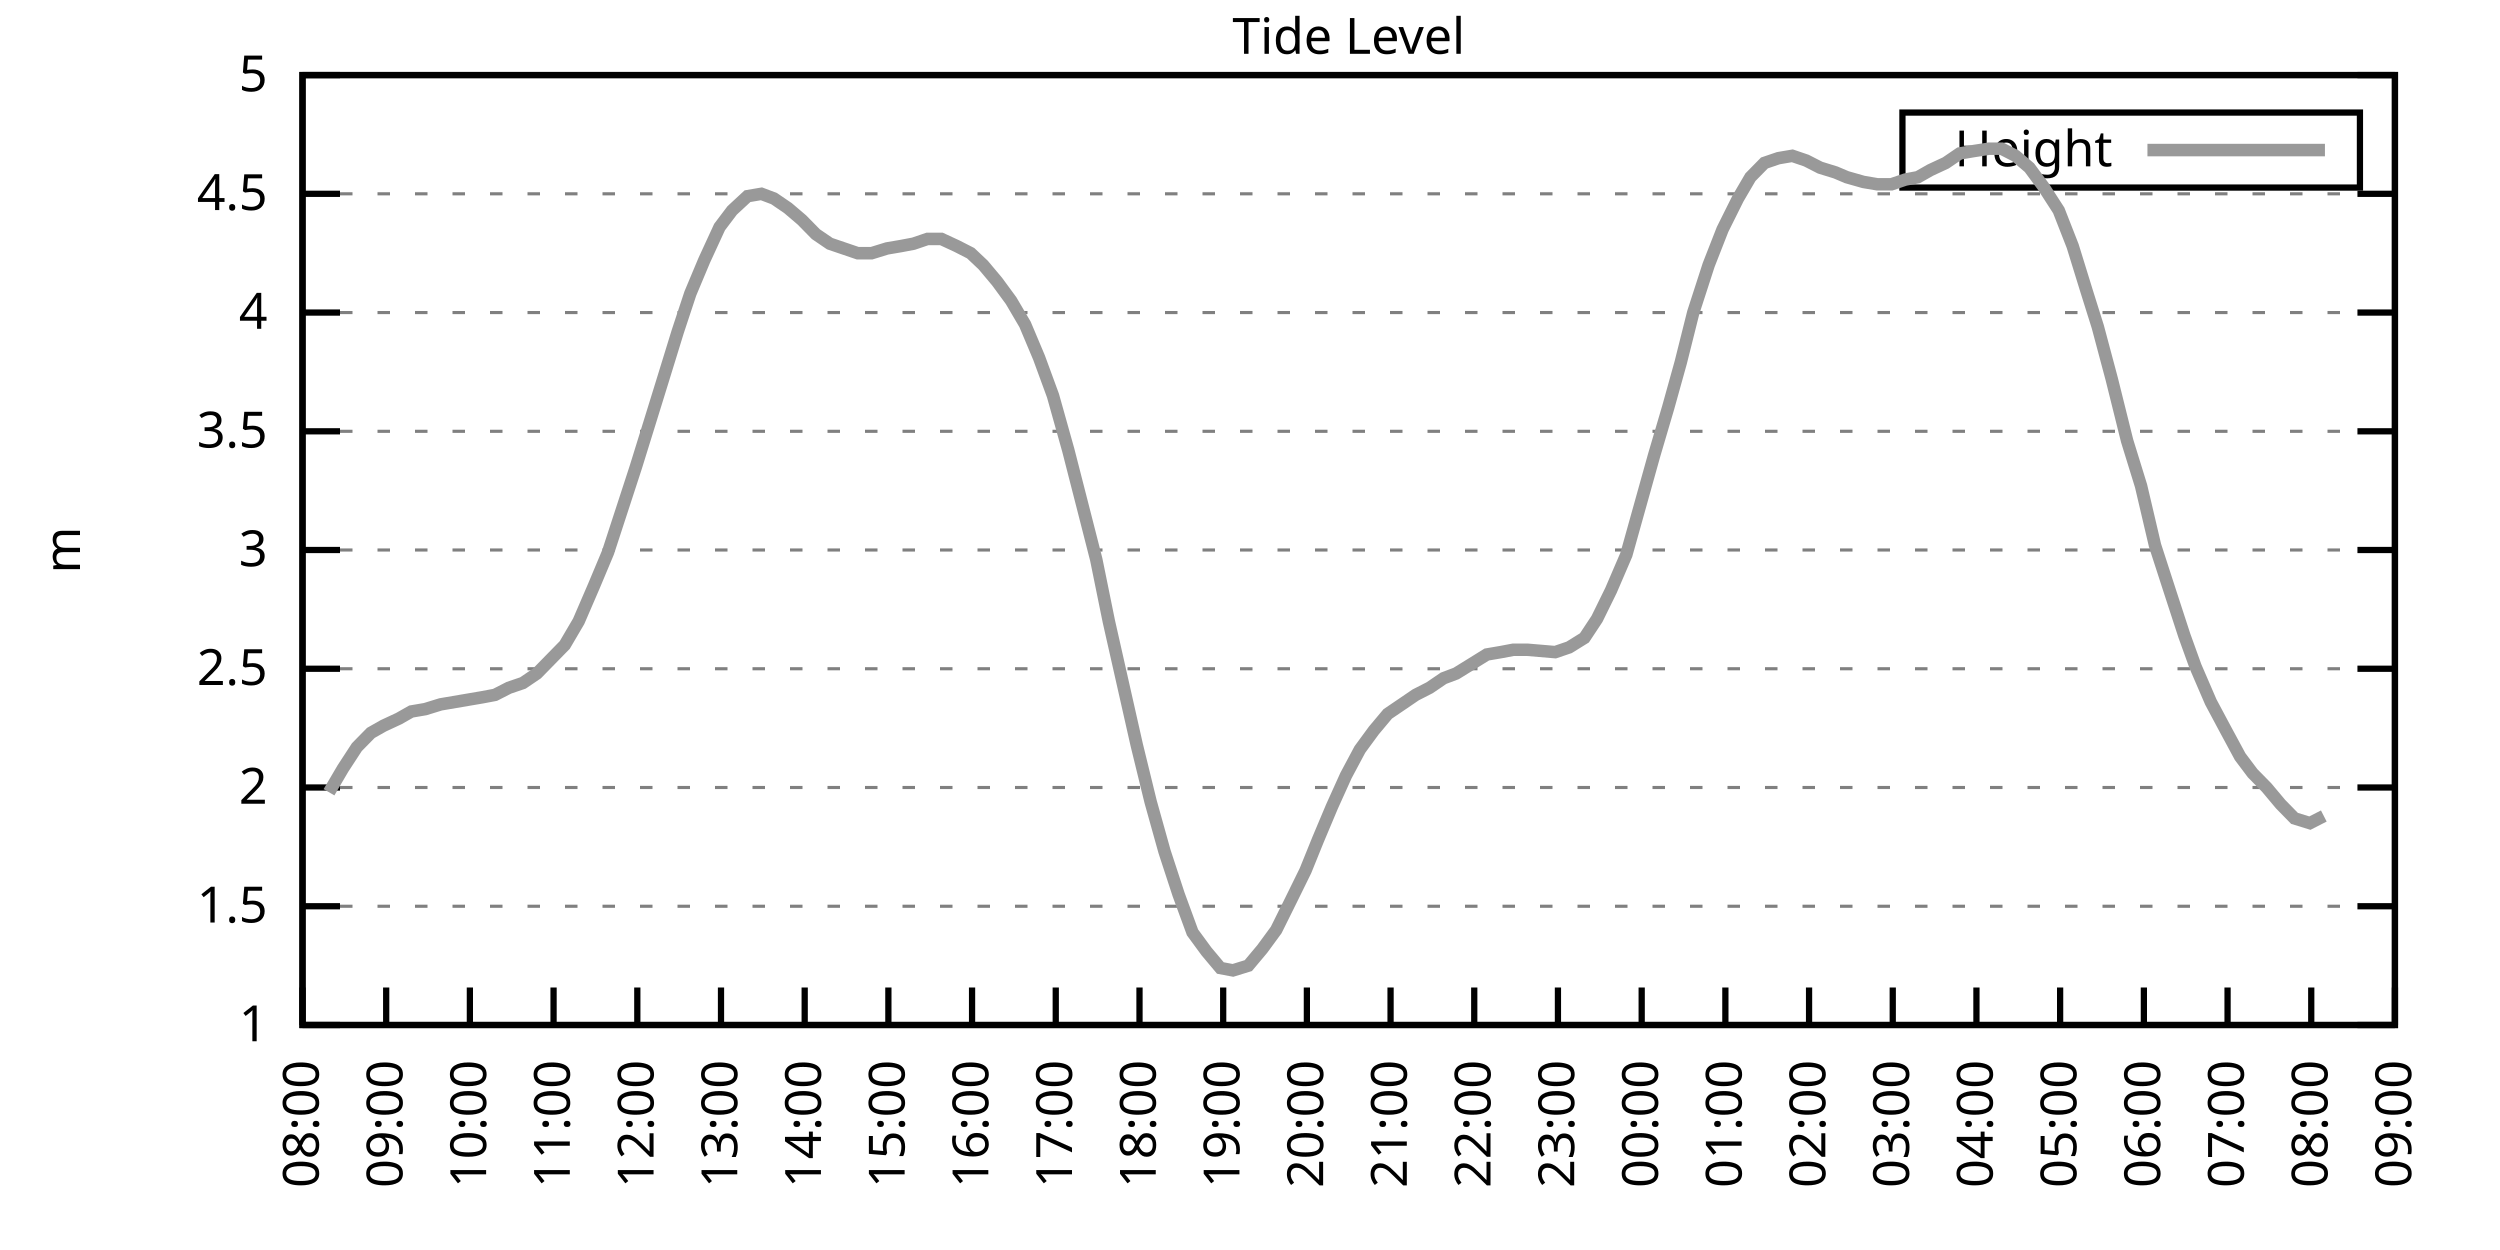
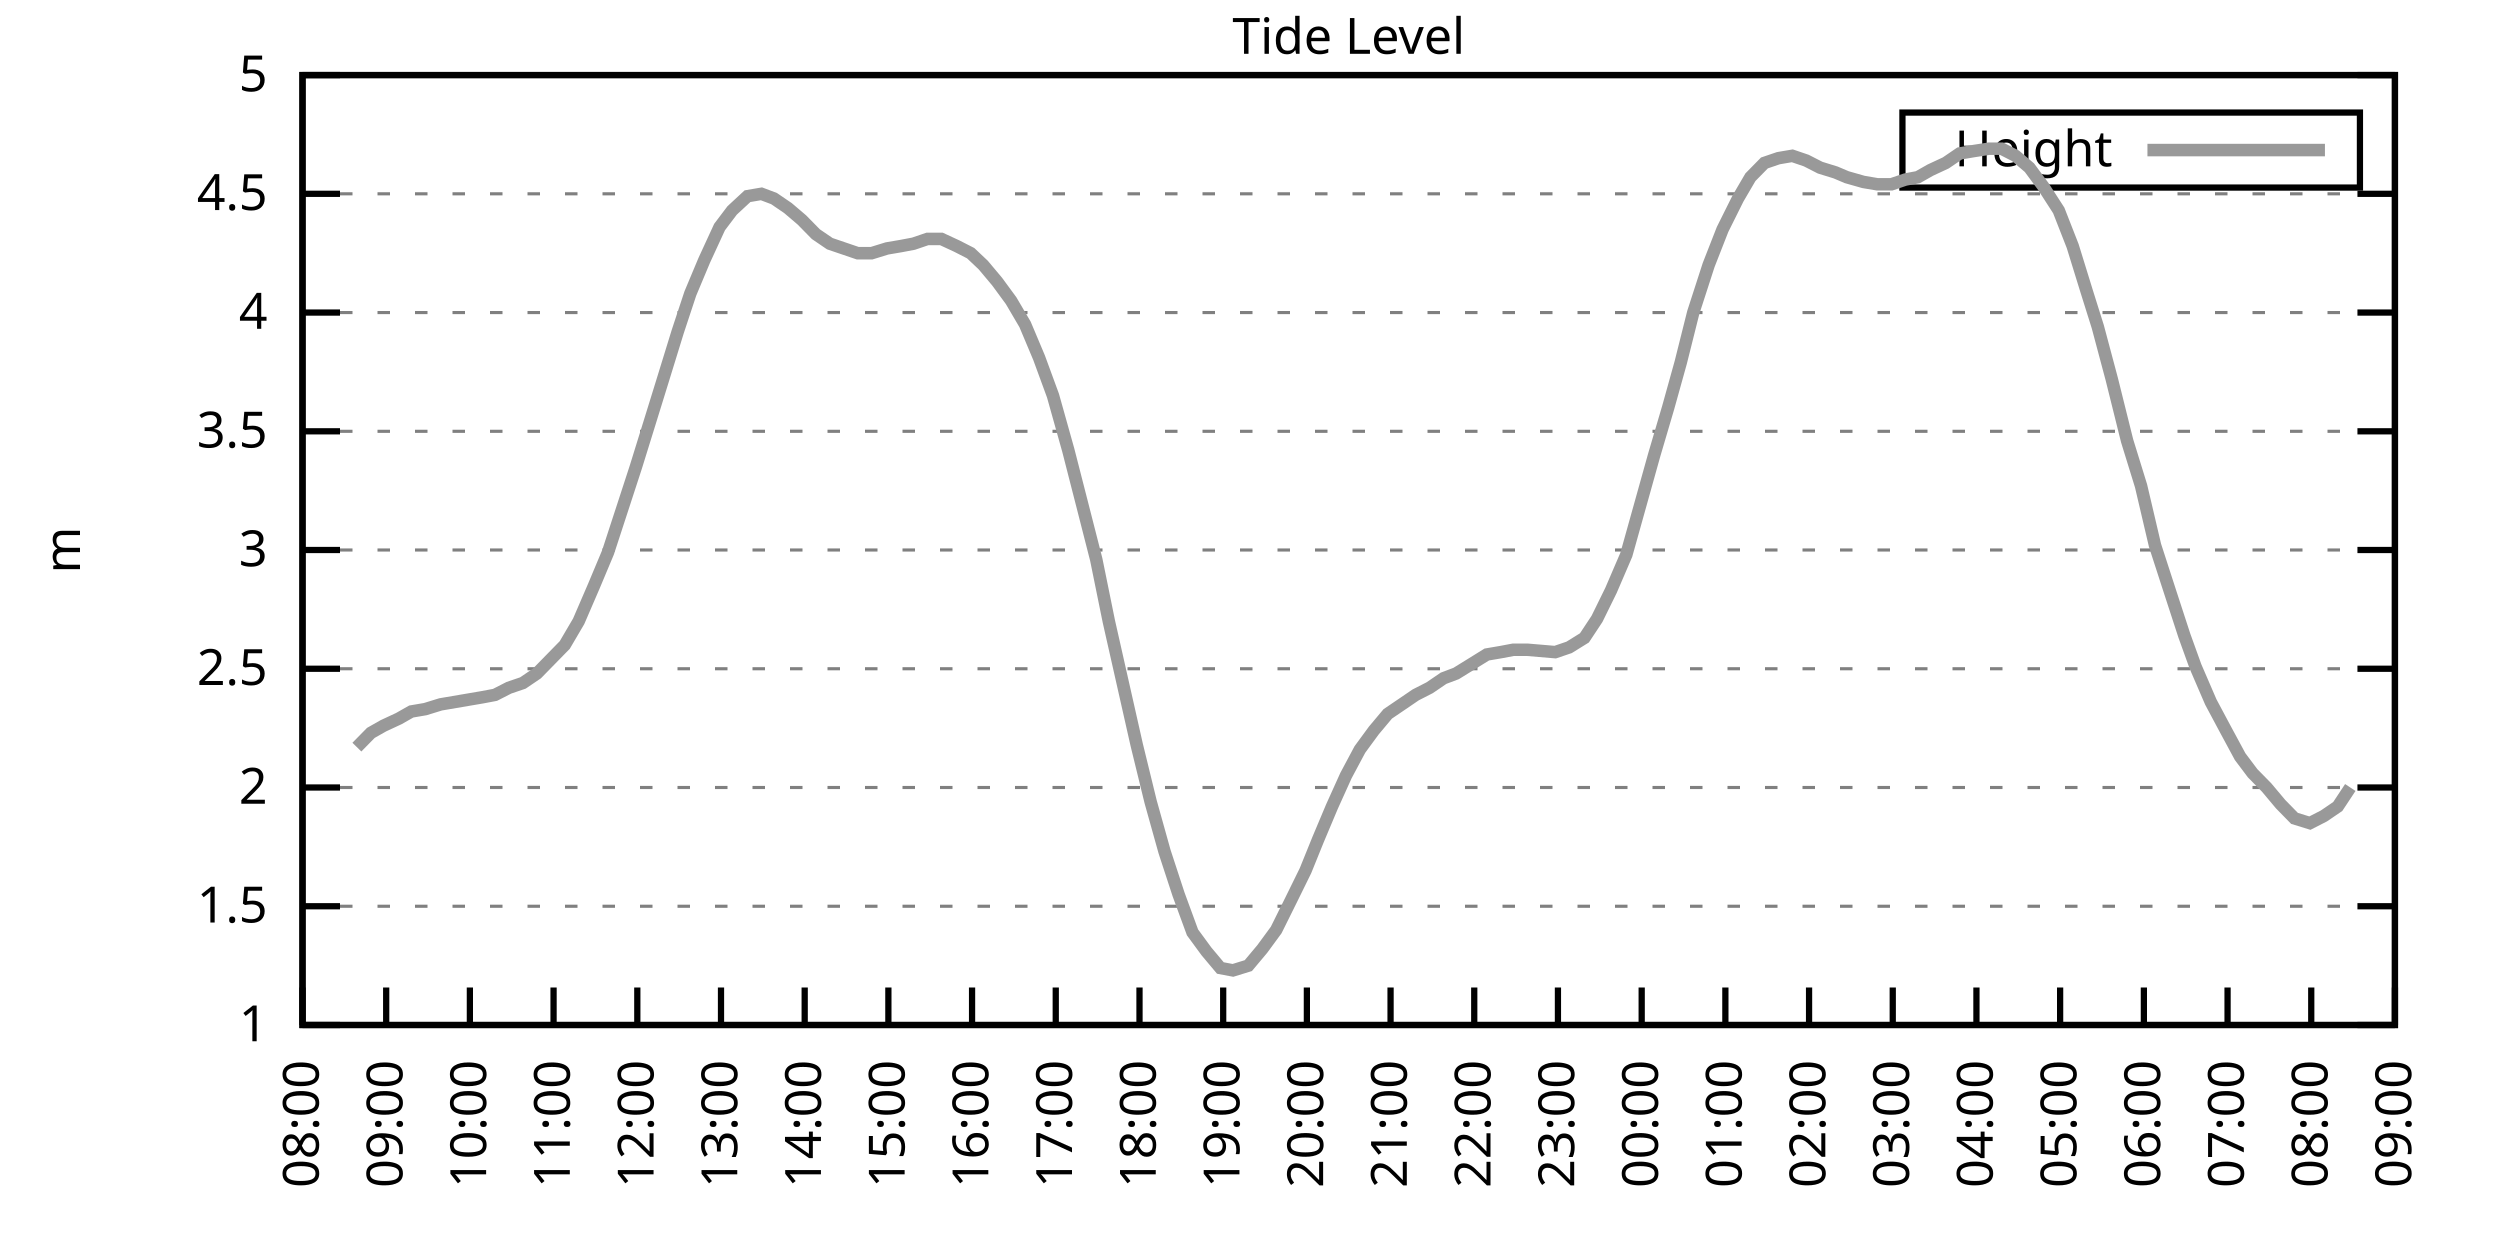
<svg xmlns="http://www.w3.org/2000/svg" xmlns:xlink="http://www.w3.org/1999/xlink" width="400" height="200" viewBox="0 0 400 200">
  <g id="gnuplot_canvas">
    <rect x="0" y="0" width="400" height="200" fill="none" />
    <defs>
      <circle id="gpDot" r="0.5" stroke-width="0.5" stroke="currentColor" />
      <path id="gpPt0" stroke-width="0.333" stroke="currentColor" d="M-1,0 h2 M0,-1 v2" />
      <path id="gpPt1" stroke-width="0.333" stroke="currentColor" d="M-1,-1 L1,1 M1,-1 L-1,1" />
      <path id="gpPt2" stroke-width="0.333" stroke="currentColor" d="M-1,0 L1,0 M0,-1 L0,1 M-1,-1 L1,1 M-1,1 L1,-1" />
      <rect id="gpPt3" stroke-width="0.333" stroke="currentColor" x="-1" y="-1" width="2" height="2" />
      <rect id="gpPt4" stroke-width="0.333" stroke="currentColor" fill="currentColor" x="-1" y="-1" width="2" height="2" />
      <circle id="gpPt5" stroke-width="0.333" stroke="currentColor" cx="0" cy="0" r="1" />
      <use xlink:href="#gpPt5" id="gpPt6" fill="currentColor" stroke="none" />
      <path id="gpPt7" stroke-width="0.333" stroke="currentColor" d="M0,-1.33 L-1.33,0.67 L1.33,0.67 z" />
      <use xlink:href="#gpPt7" id="gpPt8" fill="currentColor" stroke="none" />
      <use xlink:href="#gpPt7" id="gpPt9" stroke="currentColor" transform="rotate(180)" />
      <use xlink:href="#gpPt9" id="gpPt10" fill="currentColor" stroke="none" />
      <use xlink:href="#gpPt3" id="gpPt11" stroke="currentColor" transform="rotate(45)" />
      <use xlink:href="#gpPt11" id="gpPt12" fill="currentColor" stroke="none" />
      <path id="gpPt13" stroke-width="0.333" stroke="currentColor" d="M0,1.330 L1.265,0.411 L0.782,-1.067 L-0.782,-1.076 L-1.265,0.411 z" />
      <use xlink:href="#gpPt13" id="gpPt14" fill="currentColor" stroke="none" />
      <filter id="textbox" filterUnits="objectBoundingBox" x="0" y="0" height="1" width="1">
        <feFlood flood-color="white" flood-opacity="1" result="bgnd" />
        <feComposite in="SourceGraphic" in2="bgnd" operator="atop" />
      </filter>
      <filter id="greybox" filterUnits="objectBoundingBox" x="0" y="0" height="1" width="1">
        <feFlood flood-color="lightgrey" flood-opacity="1" result="grey" />
        <feComposite in="SourceGraphic" in2="grey" operator="atop" />
      </filter>
    </defs>
    <g fill="none" color="white" stroke="currentColor" stroke-width="1.00" stroke-linecap="butt" stroke-linejoin="miter">
</g>
    <g fill="none" color="black" stroke="currentColor" stroke-width="1.00" stroke-linecap="butt" stroke-linejoin="miter">
      <g stroke="none" shape-rendering="crispEdges">
        <polygon fill="rgb(255, 255, 255)" points="48.40,164.00 383.18,164.00 383.18,12.02 48.40,12.02 " />
      </g>
    </g>
    <g fill="none" color="black" stroke="currentColor" stroke-width="1.00" stroke-linecap="butt" stroke-linejoin="miter">
</g>
    <g fill="none" color="black" stroke="black" stroke-width="0.50" stroke-linecap="butt" stroke-linejoin="miter">
</g>
    <g fill="none" color="gray" stroke="currentColor" stroke-width="0.50" stroke-linecap="butt" stroke-linejoin="miter">
      <path stroke="gray" stroke-dasharray="2,4" class="gridline" d="M48.40,164.00 L383.19,164.00  " />
    </g>
    <g fill="none" color="gray" stroke="gray" stroke-width="1.00" stroke-linecap="butt" stroke-linejoin="miter">
</g>
    <g fill="none" color="black" stroke="currentColor" stroke-width="1.00" stroke-linecap="butt" stroke-linejoin="miter">
      <path stroke="black" d="M48.40,164.00 L54.40,164.00 M383.19,164.00 L377.19,164.00  " />
      <g transform="translate(42.80,166.60)" stroke="none" fill="black" font-family="Sans" font-size="8.00" text-anchor="end">
        <text>
          <tspan font-family="Sans"> 1</tspan>
        </text>
      </g>
    </g>
    <g fill="none" color="black" stroke="currentColor" stroke-width="1.00" stroke-linecap="butt" stroke-linejoin="miter">
</g>
    <g fill="none" color="black" stroke="black" stroke-width="0.50" stroke-linecap="butt" stroke-linejoin="miter">
</g>
    <g fill="none" color="gray" stroke="currentColor" stroke-width="0.50" stroke-linecap="butt" stroke-linejoin="miter">
      <path stroke="gray" stroke-dasharray="2,4" class="gridline" d="M48.40,145.00 L383.19,145.00  " />
    </g>
    <g fill="none" color="gray" stroke="gray" stroke-width="1.00" stroke-linecap="butt" stroke-linejoin="miter">
</g>
    <g fill="none" color="black" stroke="currentColor" stroke-width="1.00" stroke-linecap="butt" stroke-linejoin="miter">
      <path stroke="black" d="M48.40,145.00 L54.40,145.00 M383.19,145.00 L377.19,145.00  " />
      <g transform="translate(42.80,147.60)" stroke="none" fill="black" font-family="Sans" font-size="8.00" text-anchor="end">
        <text>
          <tspan font-family="Sans"> 1.5</tspan>
        </text>
      </g>
    </g>
    <g fill="none" color="black" stroke="currentColor" stroke-width="1.00" stroke-linecap="butt" stroke-linejoin="miter">
</g>
    <g fill="none" color="black" stroke="black" stroke-width="0.50" stroke-linecap="butt" stroke-linejoin="miter">
</g>
    <g fill="none" color="gray" stroke="currentColor" stroke-width="0.50" stroke-linecap="butt" stroke-linejoin="miter">
      <path stroke="gray" stroke-dasharray="2,4" class="gridline" d="M48.40,126.00 L383.19,126.00  " />
    </g>
    <g fill="none" color="gray" stroke="gray" stroke-width="1.00" stroke-linecap="butt" stroke-linejoin="miter">
</g>
    <g fill="none" color="black" stroke="currentColor" stroke-width="1.00" stroke-linecap="butt" stroke-linejoin="miter">
      <path stroke="black" d="M48.40,126.00 L54.40,126.00 M383.19,126.00 L377.19,126.00  " />
      <g transform="translate(42.80,128.60)" stroke="none" fill="black" font-family="Sans" font-size="8.00" text-anchor="end">
        <text>
          <tspan font-family="Sans"> 2</tspan>
        </text>
      </g>
    </g>
    <g fill="none" color="black" stroke="currentColor" stroke-width="1.00" stroke-linecap="butt" stroke-linejoin="miter">
</g>
    <g fill="none" color="black" stroke="black" stroke-width="0.50" stroke-linecap="butt" stroke-linejoin="miter">
</g>
    <g fill="none" color="gray" stroke="currentColor" stroke-width="0.50" stroke-linecap="butt" stroke-linejoin="miter">
      <path stroke="gray" stroke-dasharray="2,4" class="gridline" d="M48.40,107.00 L383.19,107.00  " />
    </g>
    <g fill="none" color="gray" stroke="gray" stroke-width="1.00" stroke-linecap="butt" stroke-linejoin="miter">
</g>
    <g fill="none" color="black" stroke="currentColor" stroke-width="1.00" stroke-linecap="butt" stroke-linejoin="miter">
      <path stroke="black" d="M48.40,107.00 L54.40,107.00 M383.19,107.00 L377.19,107.00  " />
      <g transform="translate(42.80,109.60)" stroke="none" fill="black" font-family="Sans" font-size="8.00" text-anchor="end">
        <text>
          <tspan font-family="Sans"> 2.5</tspan>
        </text>
      </g>
    </g>
    <g fill="none" color="black" stroke="currentColor" stroke-width="1.00" stroke-linecap="butt" stroke-linejoin="miter">
</g>
    <g fill="none" color="black" stroke="black" stroke-width="0.50" stroke-linecap="butt" stroke-linejoin="miter">
</g>
    <g fill="none" color="gray" stroke="currentColor" stroke-width="0.50" stroke-linecap="butt" stroke-linejoin="miter">
      <path stroke="gray" stroke-dasharray="2,4" class="gridline" d="M48.40,88.00 L383.19,88.00  " />
    </g>
    <g fill="none" color="gray" stroke="gray" stroke-width="1.00" stroke-linecap="butt" stroke-linejoin="miter">
</g>
    <g fill="none" color="black" stroke="currentColor" stroke-width="1.00" stroke-linecap="butt" stroke-linejoin="miter">
      <path stroke="black" d="M48.40,88.00 L54.40,88.00 M383.19,88.00 L377.19,88.00  " />
      <g transform="translate(42.80,90.60)" stroke="none" fill="black" font-family="Sans" font-size="8.00" text-anchor="end">
        <text>
          <tspan font-family="Sans"> 3</tspan>
        </text>
      </g>
    </g>
    <g fill="none" color="black" stroke="currentColor" stroke-width="1.00" stroke-linecap="butt" stroke-linejoin="miter">
</g>
    <g fill="none" color="black" stroke="black" stroke-width="0.50" stroke-linecap="butt" stroke-linejoin="miter">
</g>
    <g fill="none" color="gray" stroke="currentColor" stroke-width="0.50" stroke-linecap="butt" stroke-linejoin="miter">
      <path stroke="gray" stroke-dasharray="2,4" class="gridline" d="M48.40,69.01 L383.19,69.01  " />
    </g>
    <g fill="none" color="gray" stroke="gray" stroke-width="1.00" stroke-linecap="butt" stroke-linejoin="miter">
</g>
    <g fill="none" color="black" stroke="currentColor" stroke-width="1.00" stroke-linecap="butt" stroke-linejoin="miter">
      <path stroke="black" d="M48.40,69.01 L54.40,69.01 M383.19,69.01 L377.19,69.01  " />
      <g transform="translate(42.80,71.61)" stroke="none" fill="black" font-family="Sans" font-size="8.00" text-anchor="end">
        <text>
          <tspan font-family="Sans"> 3.5</tspan>
        </text>
      </g>
    </g>
    <g fill="none" color="black" stroke="currentColor" stroke-width="1.00" stroke-linecap="butt" stroke-linejoin="miter">
</g>
    <g fill="none" color="black" stroke="black" stroke-width="0.50" stroke-linecap="butt" stroke-linejoin="miter">
</g>
    <g fill="none" color="gray" stroke="currentColor" stroke-width="0.50" stroke-linecap="butt" stroke-linejoin="miter">
      <path stroke="gray" stroke-dasharray="2,4" class="gridline" d="M48.40,50.01 L383.19,50.01  " />
    </g>
    <g fill="none" color="gray" stroke="gray" stroke-width="1.00" stroke-linecap="butt" stroke-linejoin="miter">
</g>
    <g fill="none" color="black" stroke="currentColor" stroke-width="1.00" stroke-linecap="butt" stroke-linejoin="miter">
      <path stroke="black" d="M48.40,50.01 L54.40,50.01 M383.19,50.01 L377.19,50.01  " />
      <g transform="translate(42.80,52.61)" stroke="none" fill="black" font-family="Sans" font-size="8.00" text-anchor="end">
        <text>
          <tspan font-family="Sans"> 4</tspan>
        </text>
      </g>
    </g>
    <g fill="none" color="black" stroke="currentColor" stroke-width="1.00" stroke-linecap="butt" stroke-linejoin="miter">
</g>
    <g fill="none" color="black" stroke="black" stroke-width="0.50" stroke-linecap="butt" stroke-linejoin="miter">
</g>
    <g fill="none" color="gray" stroke="currentColor" stroke-width="0.50" stroke-linecap="butt" stroke-linejoin="miter">
      <path stroke="gray" stroke-dasharray="2,4" class="gridline" d="M48.40,31.01 L383.19,31.01  " />
    </g>
    <g fill="none" color="gray" stroke="gray" stroke-width="1.00" stroke-linecap="butt" stroke-linejoin="miter">
</g>
    <g fill="none" color="black" stroke="currentColor" stroke-width="1.00" stroke-linecap="butt" stroke-linejoin="miter">
      <path stroke="black" d="M48.40,31.01 L54.40,31.01 M383.19,31.01 L377.19,31.01  " />
      <g transform="translate(42.80,33.61)" stroke="none" fill="black" font-family="Sans" font-size="8.00" text-anchor="end">
        <text>
          <tspan font-family="Sans"> 4.5</tspan>
        </text>
      </g>
    </g>
    <g fill="none" color="black" stroke="currentColor" stroke-width="1.00" stroke-linecap="butt" stroke-linejoin="miter">
</g>
    <g fill="none" color="black" stroke="black" stroke-width="0.50" stroke-linecap="butt" stroke-linejoin="miter">
</g>
    <g fill="none" color="gray" stroke="currentColor" stroke-width="0.50" stroke-linecap="butt" stroke-linejoin="miter">
      <path stroke="gray" stroke-dasharray="2,4" class="gridline" d="M48.40,12.01 L383.19,12.01  " />
    </g>
    <g fill="none" color="gray" stroke="gray" stroke-width="1.00" stroke-linecap="butt" stroke-linejoin="miter">
</g>
    <g fill="none" color="black" stroke="currentColor" stroke-width="1.00" stroke-linecap="butt" stroke-linejoin="miter">
      <path stroke="black" d="M48.40,12.01 L54.40,12.01 M383.19,12.01 L377.19,12.01  " />
      <g transform="translate(42.80,14.61)" stroke="none" fill="black" font-family="Sans" font-size="8.00" text-anchor="end">
        <text>
          <tspan font-family="Sans"> 5</tspan>
        </text>
      </g>
    </g>
    <g fill="none" color="black" stroke="currentColor" stroke-width="1.00" stroke-linecap="butt" stroke-linejoin="miter">
      <path stroke="black" d="M48.40,164.00 L48.40,158.00  " />
      <g transform="translate(51.00,169.60) rotate(270.00)" stroke="none" fill="black" font-family="Sans" font-size="8.00" text-anchor="end">
        <text>
          <tspan font-family="Sans">08:00</tspan>
        </text>
      </g>
    </g>
    <g fill="none" color="black" stroke="currentColor" stroke-width="1.00" stroke-linecap="butt" stroke-linejoin="miter">
      <path stroke="black" d="M61.79,164.00 L61.79,158.00  " />
      <g transform="translate(64.39,169.60) rotate(270.00)" stroke="none" fill="black" font-family="Sans" font-size="8.00" text-anchor="end">
        <text>
          <tspan font-family="Sans">09:00</tspan>
        </text>
      </g>
    </g>
    <g fill="none" color="black" stroke="currentColor" stroke-width="1.00" stroke-linecap="butt" stroke-linejoin="miter">
      <path stroke="black" d="M75.18,164.00 L75.18,158.00  " />
      <g transform="translate(77.78,169.60) rotate(270.00)" stroke="none" fill="black" font-family="Sans" font-size="8.00" text-anchor="end">
        <text>
          <tspan font-family="Sans">10:00</tspan>
        </text>
      </g>
    </g>
    <g fill="none" color="black" stroke="currentColor" stroke-width="1.00" stroke-linecap="butt" stroke-linejoin="miter">
      <path stroke="black" d="M88.57,164.00 L88.57,158.00  " />
      <g transform="translate(91.17,169.60) rotate(270.00)" stroke="none" fill="black" font-family="Sans" font-size="8.00" text-anchor="end">
        <text>
          <tspan font-family="Sans">11:00</tspan>
        </text>
      </g>
    </g>
    <g fill="none" color="black" stroke="currentColor" stroke-width="1.00" stroke-linecap="butt" stroke-linejoin="miter">
      <path stroke="black" d="M101.97,164.00 L101.97,158.00  " />
      <g transform="translate(104.57,169.60) rotate(270.00)" stroke="none" fill="black" font-family="Sans" font-size="8.00" text-anchor="end">
        <text>
          <tspan font-family="Sans">12:00</tspan>
        </text>
      </g>
    </g>
    <g fill="none" color="black" stroke="currentColor" stroke-width="1.00" stroke-linecap="butt" stroke-linejoin="miter">
      <path stroke="black" d="M115.36,164.00 L115.36,158.00  " />
      <g transform="translate(117.96,169.60) rotate(270.00)" stroke="none" fill="black" font-family="Sans" font-size="8.00" text-anchor="end">
        <text>
          <tspan font-family="Sans">13:00</tspan>
        </text>
      </g>
    </g>
    <g fill="none" color="black" stroke="currentColor" stroke-width="1.00" stroke-linecap="butt" stroke-linejoin="miter">
      <path stroke="black" d="M128.75,164.00 L128.75,158.00  " />
      <g transform="translate(131.35,169.60) rotate(270.00)" stroke="none" fill="black" font-family="Sans" font-size="8.00" text-anchor="end">
        <text>
          <tspan font-family="Sans">14:00</tspan>
        </text>
      </g>
    </g>
    <g fill="none" color="black" stroke="currentColor" stroke-width="1.00" stroke-linecap="butt" stroke-linejoin="miter">
      <path stroke="black" d="M142.14,164.00 L142.14,158.00  " />
      <g transform="translate(144.74,169.60) rotate(270.00)" stroke="none" fill="black" font-family="Sans" font-size="8.00" text-anchor="end">
        <text>
          <tspan font-family="Sans">15:00</tspan>
        </text>
      </g>
    </g>
    <g fill="none" color="black" stroke="currentColor" stroke-width="1.00" stroke-linecap="butt" stroke-linejoin="miter">
      <path stroke="black" d="M155.53,164.00 L155.53,158.00  " />
      <g transform="translate(158.13,169.60) rotate(270.00)" stroke="none" fill="black" font-family="Sans" font-size="8.00" text-anchor="end">
        <text>
          <tspan font-family="Sans">16:00</tspan>
        </text>
      </g>
    </g>
    <g fill="none" color="black" stroke="currentColor" stroke-width="1.00" stroke-linecap="butt" stroke-linejoin="miter">
      <path stroke="black" d="M168.92,164.00 L168.92,158.00  " />
      <g transform="translate(171.52,169.60) rotate(270.00)" stroke="none" fill="black" font-family="Sans" font-size="8.00" text-anchor="end">
        <text>
          <tspan font-family="Sans">17:00</tspan>
        </text>
      </g>
    </g>
    <g fill="none" color="black" stroke="currentColor" stroke-width="1.00" stroke-linecap="butt" stroke-linejoin="miter">
      <path stroke="black" d="M182.32,164.00 L182.32,158.00  " />
      <g transform="translate(184.92,169.60) rotate(270.00)" stroke="none" fill="black" font-family="Sans" font-size="8.00" text-anchor="end">
        <text>
          <tspan font-family="Sans">18:00</tspan>
        </text>
      </g>
    </g>
    <g fill="none" color="black" stroke="currentColor" stroke-width="1.00" stroke-linecap="butt" stroke-linejoin="miter">
      <path stroke="black" d="M195.71,164.00 L195.71,158.00  " />
      <g transform="translate(198.31,169.60) rotate(270.00)" stroke="none" fill="black" font-family="Sans" font-size="8.00" text-anchor="end">
        <text>
          <tspan font-family="Sans">19:00</tspan>
        </text>
      </g>
    </g>
    <g fill="none" color="black" stroke="currentColor" stroke-width="1.00" stroke-linecap="butt" stroke-linejoin="miter">
      <path stroke="black" d="M209.10,164.00 L209.10,158.00  " />
      <g transform="translate(211.70,169.60) rotate(270.00)" stroke="none" fill="black" font-family="Sans" font-size="8.00" text-anchor="end">
        <text>
          <tspan font-family="Sans">20:00</tspan>
        </text>
      </g>
    </g>
    <g fill="none" color="black" stroke="currentColor" stroke-width="1.00" stroke-linecap="butt" stroke-linejoin="miter">
      <path stroke="black" d="M222.49,164.00 L222.49,158.00  " />
      <g transform="translate(225.09,169.60) rotate(270.00)" stroke="none" fill="black" font-family="Sans" font-size="8.00" text-anchor="end">
        <text>
          <tspan font-family="Sans">21:00</tspan>
        </text>
      </g>
    </g>
    <g fill="none" color="black" stroke="currentColor" stroke-width="1.00" stroke-linecap="butt" stroke-linejoin="miter">
      <path stroke="black" d="M235.88,164.00 L235.88,158.00  " />
      <g transform="translate(238.48,169.60) rotate(270.00)" stroke="none" fill="black" font-family="Sans" font-size="8.00" text-anchor="end">
        <text>
          <tspan font-family="Sans">22:00</tspan>
        </text>
      </g>
    </g>
    <g fill="none" color="black" stroke="currentColor" stroke-width="1.00" stroke-linecap="butt" stroke-linejoin="miter">
      <path stroke="black" d="M249.27,164.00 L249.27,158.00  " />
      <g transform="translate(251.87,169.60) rotate(270.00)" stroke="none" fill="black" font-family="Sans" font-size="8.00" text-anchor="end">
        <text>
          <tspan font-family="Sans">23:00</tspan>
        </text>
      </g>
    </g>
    <g fill="none" color="black" stroke="currentColor" stroke-width="1.00" stroke-linecap="butt" stroke-linejoin="miter">
      <path stroke="black" d="M262.67,164.00 L262.67,158.00  " />
      <g transform="translate(265.27,169.60) rotate(270.00)" stroke="none" fill="black" font-family="Sans" font-size="8.00" text-anchor="end">
        <text>
          <tspan font-family="Sans">00:00</tspan>
        </text>
      </g>
    </g>
    <g fill="none" color="black" stroke="currentColor" stroke-width="1.00" stroke-linecap="butt" stroke-linejoin="miter">
      <path stroke="black" d="M276.06,164.00 L276.06,158.00  " />
      <g transform="translate(278.66,169.60) rotate(270.00)" stroke="none" fill="black" font-family="Sans" font-size="8.00" text-anchor="end">
        <text>
          <tspan font-family="Sans">01:00</tspan>
        </text>
      </g>
    </g>
    <g fill="none" color="black" stroke="currentColor" stroke-width="1.00" stroke-linecap="butt" stroke-linejoin="miter">
      <path stroke="black" d="M289.45,164.00 L289.45,158.00  " />
      <g transform="translate(292.05,169.60) rotate(270.00)" stroke="none" fill="black" font-family="Sans" font-size="8.00" text-anchor="end">
        <text>
          <tspan font-family="Sans">02:00</tspan>
        </text>
      </g>
    </g>
    <g fill="none" color="black" stroke="currentColor" stroke-width="1.00" stroke-linecap="butt" stroke-linejoin="miter">
      <path stroke="black" d="M302.84,164.00 L302.84,158.00  " />
      <g transform="translate(305.44,169.60) rotate(270.00)" stroke="none" fill="black" font-family="Sans" font-size="8.00" text-anchor="end">
        <text>
          <tspan font-family="Sans">03:00</tspan>
        </text>
      </g>
    </g>
    <g fill="none" color="black" stroke="currentColor" stroke-width="1.00" stroke-linecap="butt" stroke-linejoin="miter">
      <path stroke="black" d="M316.23,164.00 L316.23,158.00  " />
      <g transform="translate(318.83,169.60) rotate(270.00)" stroke="none" fill="black" font-family="Sans" font-size="8.00" text-anchor="end">
        <text>
          <tspan font-family="Sans">04:00</tspan>
        </text>
      </g>
    </g>
    <g fill="none" color="black" stroke="currentColor" stroke-width="1.00" stroke-linecap="butt" stroke-linejoin="miter">
      <path stroke="black" d="M329.62,164.00 L329.62,158.00  " />
      <g transform="translate(332.22,169.60) rotate(270.00)" stroke="none" fill="black" font-family="Sans" font-size="8.00" text-anchor="end">
        <text>
          <tspan font-family="Sans">05:00</tspan>
        </text>
      </g>
    </g>
    <g fill="none" color="black" stroke="currentColor" stroke-width="1.00" stroke-linecap="butt" stroke-linejoin="miter">
      <path stroke="black" d="M343.02,164.00 L343.02,158.00  " />
      <g transform="translate(345.62,169.60) rotate(270.00)" stroke="none" fill="black" font-family="Sans" font-size="8.00" text-anchor="end">
        <text>
          <tspan font-family="Sans">06:00</tspan>
        </text>
      </g>
    </g>
    <g fill="none" color="black" stroke="currentColor" stroke-width="1.00" stroke-linecap="butt" stroke-linejoin="miter">
      <path stroke="black" d="M356.41,164.00 L356.41,158.00  " />
      <g transform="translate(359.01,169.60) rotate(270.00)" stroke="none" fill="black" font-family="Sans" font-size="8.00" text-anchor="end">
        <text>
          <tspan font-family="Sans">07:00</tspan>
        </text>
      </g>
    </g>
    <g fill="none" color="black" stroke="currentColor" stroke-width="1.00" stroke-linecap="butt" stroke-linejoin="miter">
      <path stroke="black" d="M369.80,164.00 L369.80,158.00  " />
      <g transform="translate(372.40,169.60) rotate(270.00)" stroke="none" fill="black" font-family="Sans" font-size="8.00" text-anchor="end">
        <text>
          <tspan font-family="Sans">08:00</tspan>
        </text>
      </g>
    </g>
    <g fill="none" color="black" stroke="currentColor" stroke-width="1.00" stroke-linecap="butt" stroke-linejoin="miter">
      <path stroke="black" d="M383.19,164.00 L383.19,158.00  " />
      <g transform="translate(385.79,169.60) rotate(270.00)" stroke="none" fill="black" font-family="Sans" font-size="8.00" text-anchor="end">
        <text>
          <tspan font-family="Sans">09:00</tspan>
        </text>
      </g>
    </g>
    <g fill="none" color="black" stroke="currentColor" stroke-width="1.00" stroke-linecap="butt" stroke-linejoin="miter">
</g>
    <g fill="none" color="black" stroke="currentColor" stroke-width="1.00" stroke-linecap="butt" stroke-linejoin="miter">
      <path stroke="black" d="M48.40,12.01 L48.40,164.00 L383.19,164.00 L383.19,12.01 L48.40,12.01 Z  " />
    </g>
    <g fill="none" color="black" stroke="currentColor" stroke-width="1.00" stroke-linecap="butt" stroke-linejoin="miter">
</g>
    <g fill="none" color="black" stroke="currentColor" stroke-width="1.00" stroke-linecap="butt" stroke-linejoin="miter">
      <path stroke="black" d="M304.39,30.01 L304.39,18.01 L377.59,18.01 L377.59,30.01 L304.39,30.01 Z  " />
    </g>
    <g id="Tide_level_plot_1">
      <g fill="none" color="white" stroke="black" stroke-width="2.00" stroke-linecap="butt" stroke-linejoin="miter">
</g>
      <g fill="none" color="black" stroke="currentColor" stroke-width="2.00" stroke-linecap="butt" stroke-linejoin="miter">
        <g transform="translate(337.99,26.61)" stroke="none" fill="black" font-family="Sans" font-size="8.00" text-anchor="end">
          <text>
            <tspan font-family="Sans">Height</tspan>
          </text>
        </g>
      </g>
      <g fill="none" color="black" stroke="currentColor" stroke-width="2.00" stroke-linecap="butt" stroke-linejoin="miter">
-         <path stroke="rgb(153, 153, 153)" d="M343.59,24.01 L371.99,24.01 M52.64,126.76 L54.87,122.96 L57.10,119.54 L59.34,117.26 L61.35,116.12 L63.80,114.98   L65.81,113.84 L68.04,113.46 L70.50,112.70 L72.73,112.32 L74.96,111.94 L77.19,111.56 L79.20,111.18 L81.43,110.04   L83.66,109.28 L85.90,107.76 L88.13,105.48 L90.36,103.20 L92.59,99.40 L95.05,93.70 L97.28,88.38 L99.51,81.55   L101.74,74.71 L103.98,67.49 L105.98,61.03 L108.44,53.05 L110.45,46.97 L112.68,41.65 L115.13,36.33 L117.14,33.67   L119.60,31.39 L121.83,31.01 L123.84,31.77 L126.07,33.29 L128.30,35.19 L130.54,37.47 L132.77,38.99 L135.00,39.75   L137.23,40.51 L139.46,40.51 L141.92,39.75 L144.15,39.37 L146.16,38.99 L148.39,38.23 L150.62,38.23 L153.08,39.37   L155.31,40.51 L157.32,42.41 L159.55,45.07 L161.78,48.11 L164.01,51.91 L166.25,57.23 L168.48,63.31 L170.93,72.05   L173.17,80.79 L175.40,89.52 L177.41,99.40 L179.64,109.28 L181.87,119.16 L184.10,128.28 L186.33,136.26 L188.57,143.10   L190.80,149.18 L193.03,152.22 L195.26,154.88 L197.27,155.26 L199.73,154.50 L201.96,151.84 L204.19,148.80 L206.64,143.86   L208.88,139.30 L210.88,134.36 L213.12,129.04 L215.35,124.10 L217.58,119.92 L219.81,116.88 L222.04,114.22 L224.28,112.70   L226.51,111.18 L228.74,110.04 L230.97,108.52 L232.98,107.76 L235.44,106.24 L237.89,104.72 L240.12,104.34 L242.13,103.96   L244.36,103.96 L248.83,104.34 L251.06,103.58 L253.51,102.06 L255.52,99.02 L257.76,94.46 L260.21,88.76 L262.44,80.79   L264.67,72.81 L266.91,65.21 L268.92,57.99 L270.92,50.01 L273.38,42.41 L275.61,36.71 L278.07,31.77 L280.07,28.35   L282.31,26.07 L284.54,25.31 L286.77,24.93 L289.00,25.69 L291.23,26.83 L293.69,27.59 L295.48,28.35 L298.15,29.11   L300.39,29.49 L302.62,29.49 L304.85,28.73 L306.86,28.35 L308.87,27.21 L311.32,26.07 L313.55,24.55 L315.79,24.17   L318.24,23.79 L320.25,23.79 L322.48,24.93 L324.71,26.83 L326.95,29.87 L329.40,33.67 L331.63,39.37 L333.86,46.59   L335.65,52.29 L337.88,60.65 L340.34,70.53 L342.57,77.75 L344.80,87.25 L347.26,94.84 L349.49,101.68 L351.27,106.62   L353.73,112.32 L355.96,116.50 L358.42,121.06 L360.42,123.72 L362.66,126.00 L364.89,128.66 L367.12,130.94 L369.58,131.70   L371.81,130.56  " />
+         <path stroke="rgb(153, 153, 153)" d="M343.59,24.01 L371.99,24.01 M57.10,119.54 L59.34,117.26 L61.35,116.12 L63.80,114.98 L65.81,113.84 L68.04,113.46   L70.50,112.70 L72.73,112.32 L74.96,111.94 L77.19,111.56 L79.20,111.18 L81.43,110.04 L83.66,109.28 L85.90,107.76   L88.13,105.48 L90.36,103.20 L92.59,99.40 L95.05,93.70 L97.28,88.38 L99.51,81.55 L101.74,74.71 L103.98,67.49   L105.98,61.03 L108.44,53.05 L110.45,46.97 L112.68,41.65 L115.13,36.33 L117.14,33.67 L119.60,31.39 L121.83,31.01   L123.84,31.77 L126.07,33.29 L128.30,35.19 L130.54,37.47 L132.77,38.99 L135.00,39.75 L137.23,40.51 L139.46,40.51   L141.92,39.75 L144.15,39.37 L146.16,38.99 L148.39,38.23 L150.62,38.23 L153.08,39.37 L155.31,40.51 L157.32,42.41   L159.55,45.07 L161.78,48.11 L164.01,51.91 L166.25,57.23 L168.48,63.31 L170.93,72.05 L173.17,80.79 L175.40,89.52   L177.41,99.40 L179.64,109.28 L181.87,119.16 L184.10,128.28 L186.33,136.26 L188.57,143.10 L190.80,149.18 L193.03,152.22   L195.26,154.88 L197.27,155.26 L199.73,154.50 L201.96,151.84 L204.19,148.80 L206.64,143.86 L208.88,139.30 L210.88,134.36   L213.12,129.04 L215.35,124.10 L217.58,119.92 L219.81,116.88 L222.04,114.22 L224.28,112.70 L226.51,111.18 L228.74,110.04   L230.97,108.52 L232.98,107.76 L235.44,106.24 L237.89,104.72 L240.12,104.34 L242.13,103.96 L244.36,103.96 L248.83,104.34   L251.06,103.58 L253.51,102.06 L255.52,99.02 L257.76,94.46 L260.21,88.76 L262.44,80.79 L264.67,72.81 L266.91,65.21   L268.92,57.99 L270.92,50.01 L273.38,42.41 L275.61,36.71 L278.07,31.77 L280.07,28.35 L282.31,26.07 L284.54,25.31   L286.77,24.93 L289.00,25.69 L291.23,26.83 L293.69,27.59 L295.48,28.35 L298.15,29.11 L300.39,29.49 L302.62,29.49   L304.85,28.73 L306.86,28.35 L308.87,27.21 L311.32,26.07 L313.55,24.55 L315.79,24.17 L318.24,23.79 L320.25,23.79   L322.48,24.93 L324.71,26.83 L326.95,29.87 L329.40,33.67 L331.63,39.37 L333.86,46.59 L335.65,52.29 L337.88,60.65   L340.34,70.53 L342.57,77.75 L344.80,87.25 L347.26,94.84 L349.49,101.68 L351.27,106.62 L353.73,112.32 L355.96,116.50   L358.42,121.06 L360.42,123.72 L362.66,126.00 L364.89,128.66 L367.12,130.94 L369.58,131.70 L371.81,130.56 L374.04,129.04   L376.05,126.00  " />
      </g>
    </g>
    <g fill="none" color="black" stroke="currentColor" stroke-width="2.00" stroke-linecap="butt" stroke-linejoin="miter">
</g>
    <g fill="none" color="black" stroke="black" stroke-width="1.00" stroke-linecap="butt" stroke-linejoin="miter">
</g>
    <g fill="none" color="black" stroke="currentColor" stroke-width="1.00" stroke-linecap="butt" stroke-linejoin="miter">
      <path stroke="black" d="M48.40,12.01 L48.40,164.00 L383.19,164.00 L383.19,12.01 L48.40,12.01 Z  " />
      <g transform="translate(12.80,88.01) rotate(270.00)" stroke="none" fill="black" font-family="Sans" font-size="8.00" text-anchor="middle">
        <text>
          <tspan font-family="Sans">m</tspan>
        </text>
      </g>
    </g>
    <g fill="none" color="black" stroke="currentColor" stroke-width="1.00" stroke-linecap="butt" stroke-linejoin="miter">
</g>
    <g fill="none" color="black" stroke="currentColor" stroke-width="1.00" stroke-linecap="butt" stroke-linejoin="miter">
      <g transform="translate(215.79,8.61)" stroke="none" fill="black" font-family="Sans" font-size="8.00" text-anchor="middle">
        <text>
          <tspan font-family="Sans">Tide Level</tspan>
        </text>
      </g>
    </g>
    <g fill="none" color="black" stroke="currentColor" stroke-width="1.00" stroke-linecap="butt" stroke-linejoin="miter">
</g>
  </g>
</svg>
